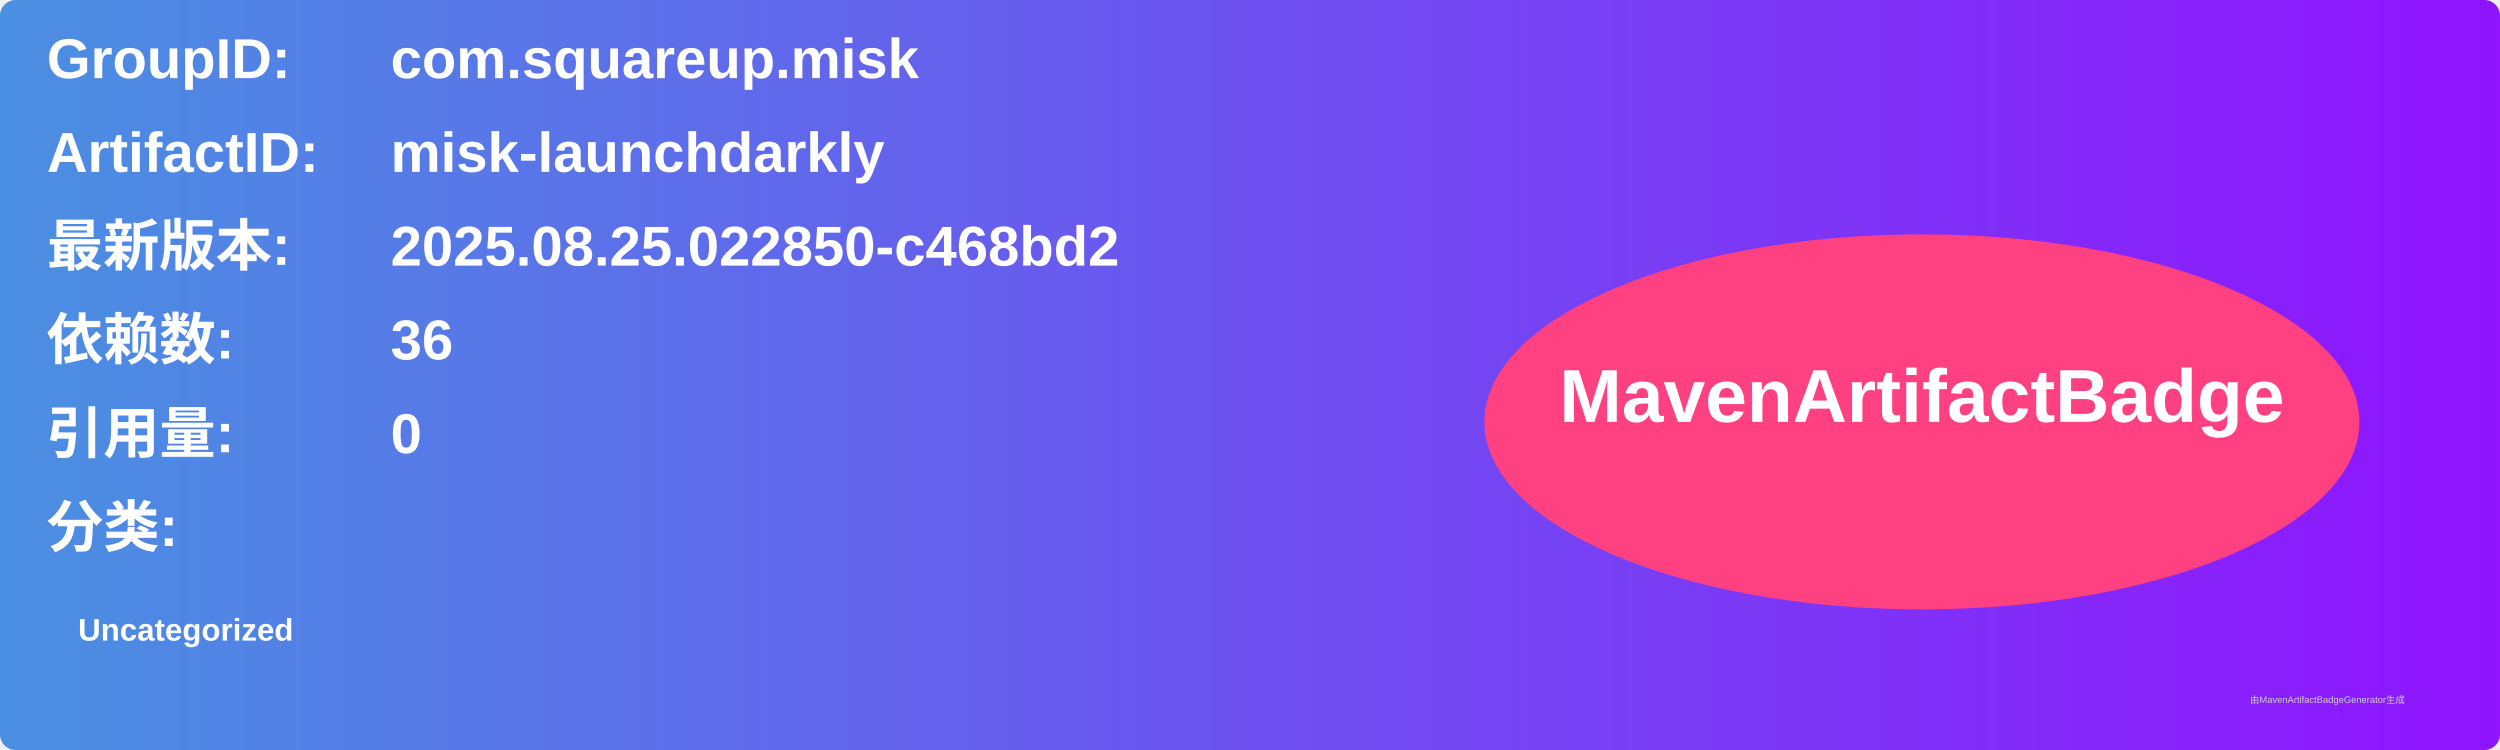
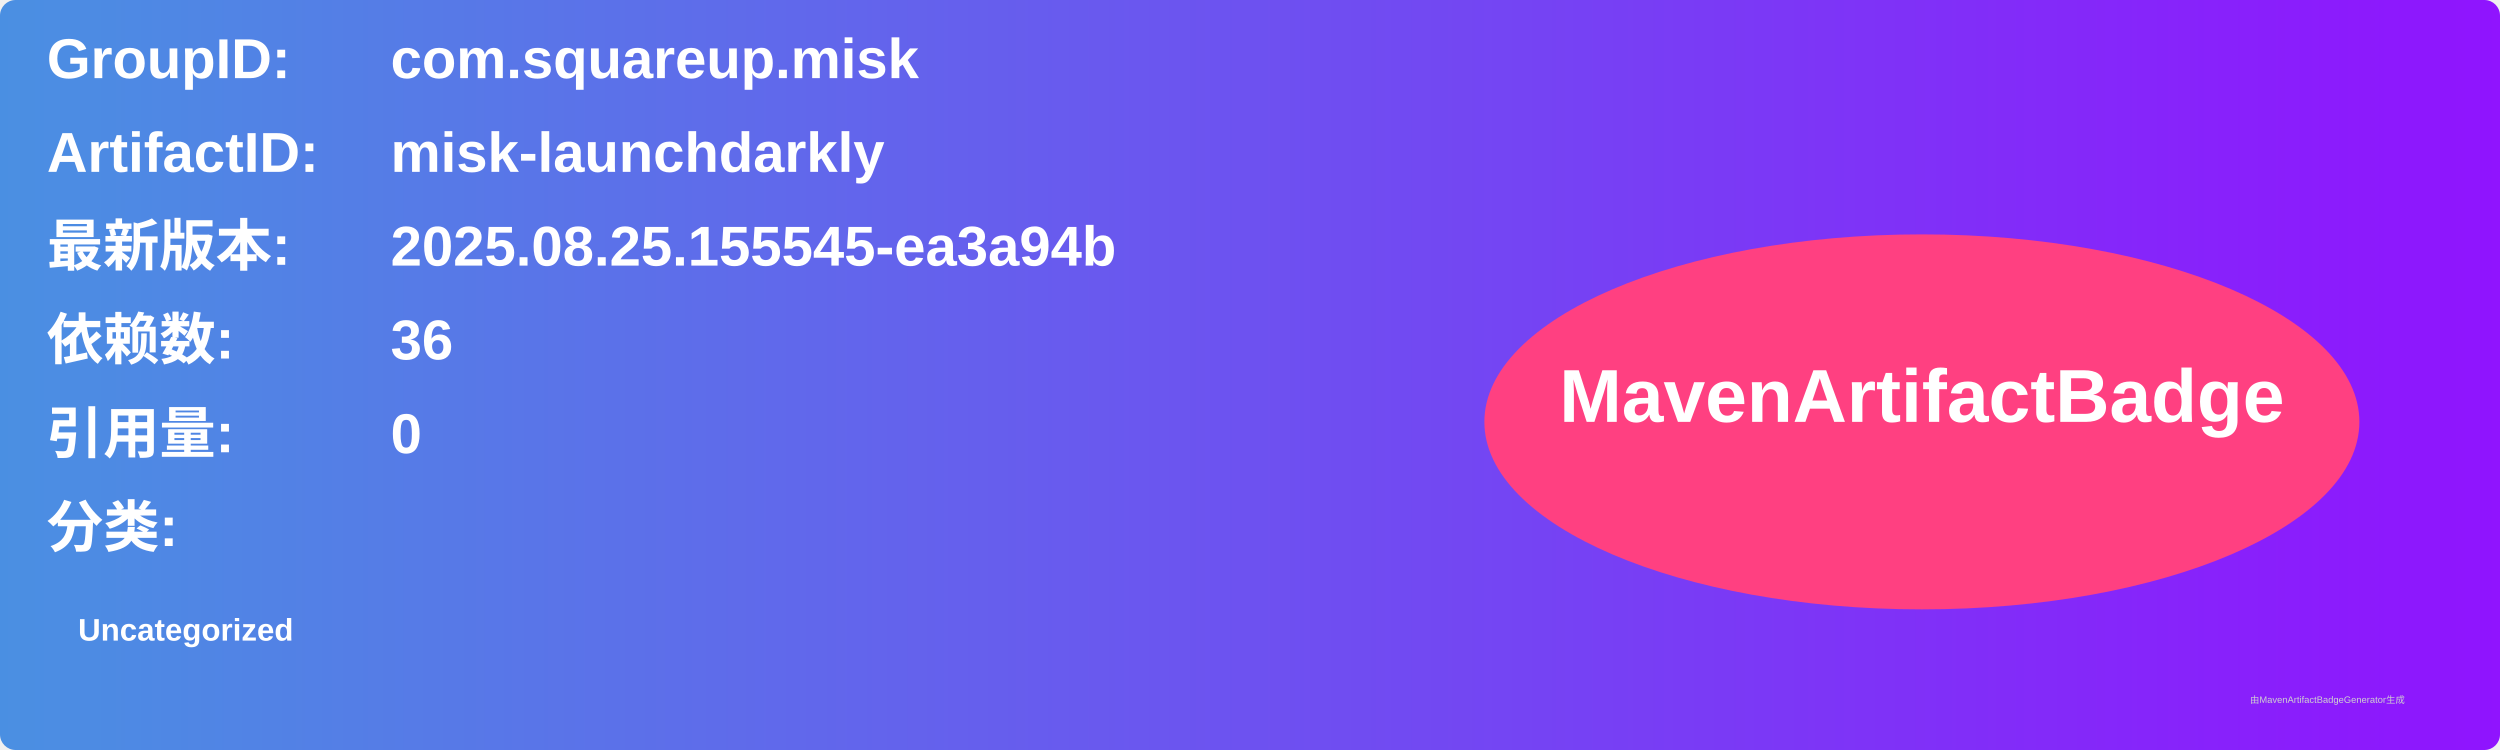
<svg xmlns="http://www.w3.org/2000/svg" width="800" height="240" viewBox="0 0 800 240">
  <linearGradient id="grad" x1="0%" y1="0%" x2="100%" y2="0%">
    <stop offset="0%" stop-color="#4a90e2" />
    <stop offset="100%" stop-color="#9013fe" />
  </linearGradient>
  <rect width="100%" height="100%" rx="5" ry="5" fill="url(#grad)" />
  <g transform="translate(15, 15)">
    <text x="0" y="10" font-family="Arial" font-size="18" fill="white" font-weight="bold" width="260">GroupID:</text>
    <text x="110" y="10" font-family="Arial" font-size="18" fill="white" font-weight="bold" width="460">com.squareup.misk</text>
    <text x="0" y="40" font-family="Arial" font-size="18" fill="white" font-weight="bold" width="260">ArtifactID:</text>
    <text x="110" y="40" font-family="Arial" font-size="18" fill="white" font-weight="bold" width="460">misk-launchdarkly</text>
    <text x="0" y="70" font-family="Arial" font-size="18" fill="white" font-weight="bold">最新版本:</text>
    <text x="110" y="70" font-family="Arial" font-size="18" fill="white" font-weight="bold">
-       <tspan font-weight="bold">2025.08.25.022850-c468bd2</tspan>
+       <tspan font-weight="bold">2025.08.25.155545-ea3a94b</tspan>
    </text>
    <text x="0" y="100" font-family="Arial" font-size="18" fill="white" font-weight="bold">依赖数: </text>
    <text x="110" y="100" font-family="Arial" font-size="18" fill="white">
      <tspan font-weight="bold">36</tspan>
    </text>
    <text x="0" y="130" font-family="Arial" font-size="18" fill="white" font-weight="bold">引用量: </text>
    <text x="110" y="130" font-family="Arial" font-size="18" fill="white">
      <tspan font-weight="bold">0</tspan>
    </text>
    <text x="0" y="160" font-family="Arial" font-size="18" fill="white" font-weight="bold">分类:</text>
    <text x="10" y="190" font-family="Arial" font-size="10" fill="white">
      <tspan font-weight="bold">Uncategorized</tspan>
    </text>
    <ellipse cx="600" cy="120" rx="140" ry="60" fill="#ff4081" />
    <text x="600" y="120" text-anchor="middle" font-family="Arial" font-size="24" fill="white" font-weight="bold">MavenArtifactBadge</text>
  </g>
  <text x="720" y="225" font-family="Arial" font-size="3" fill="#d0d0d0">由MavenArtifactBadgeGenerator生成</text>
</svg>
